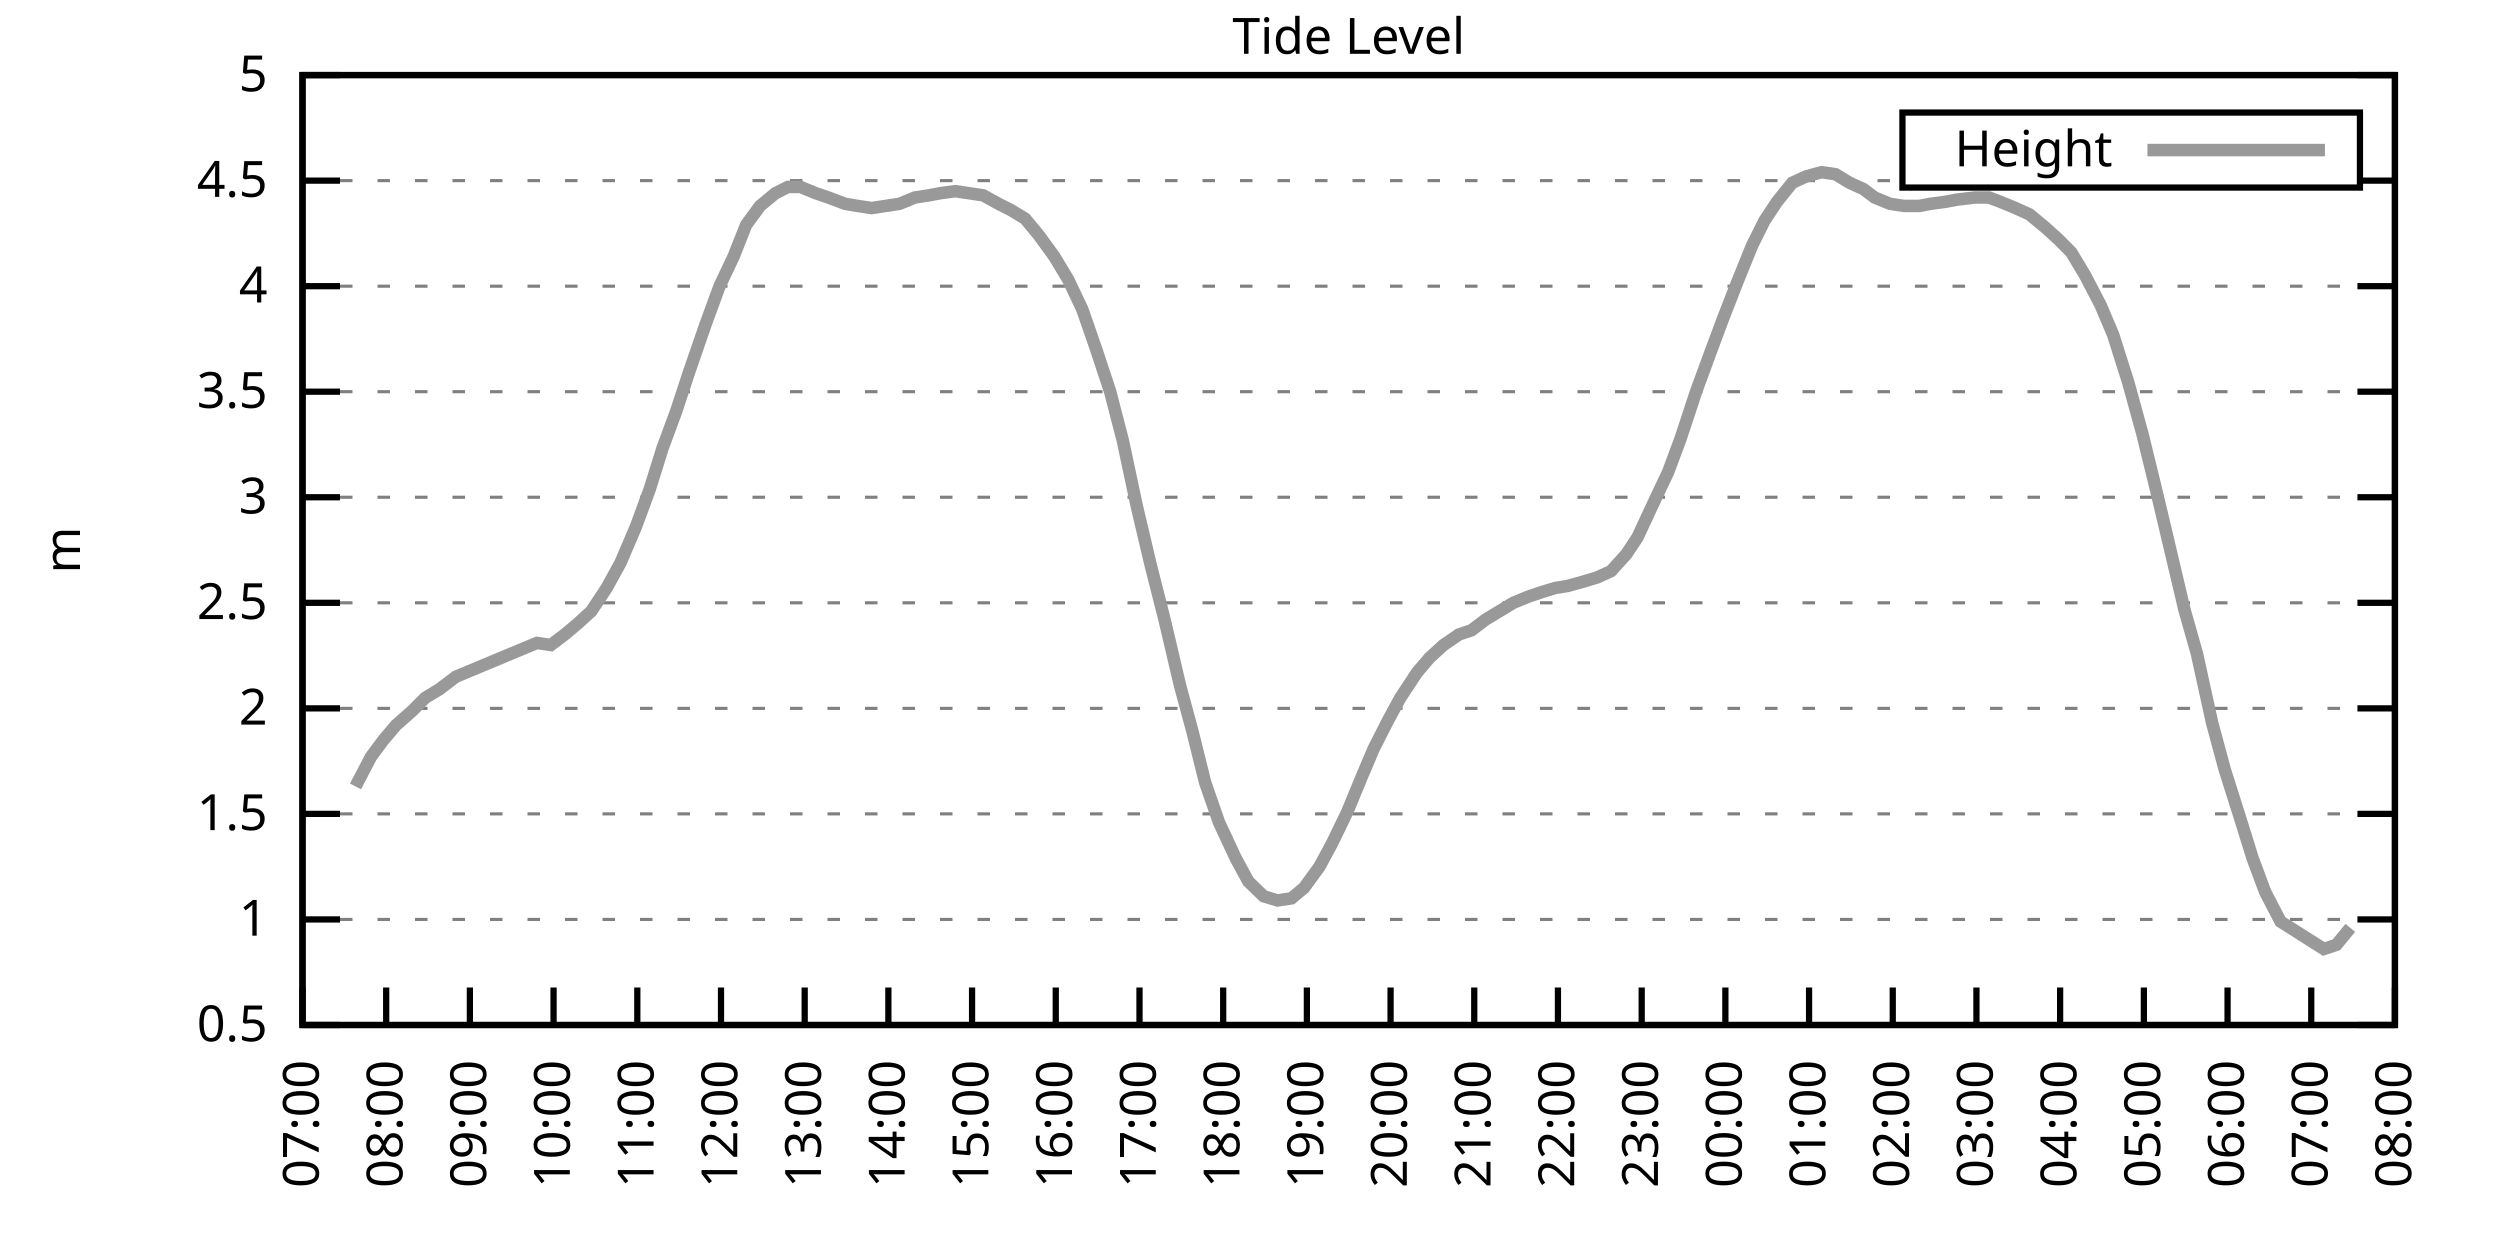
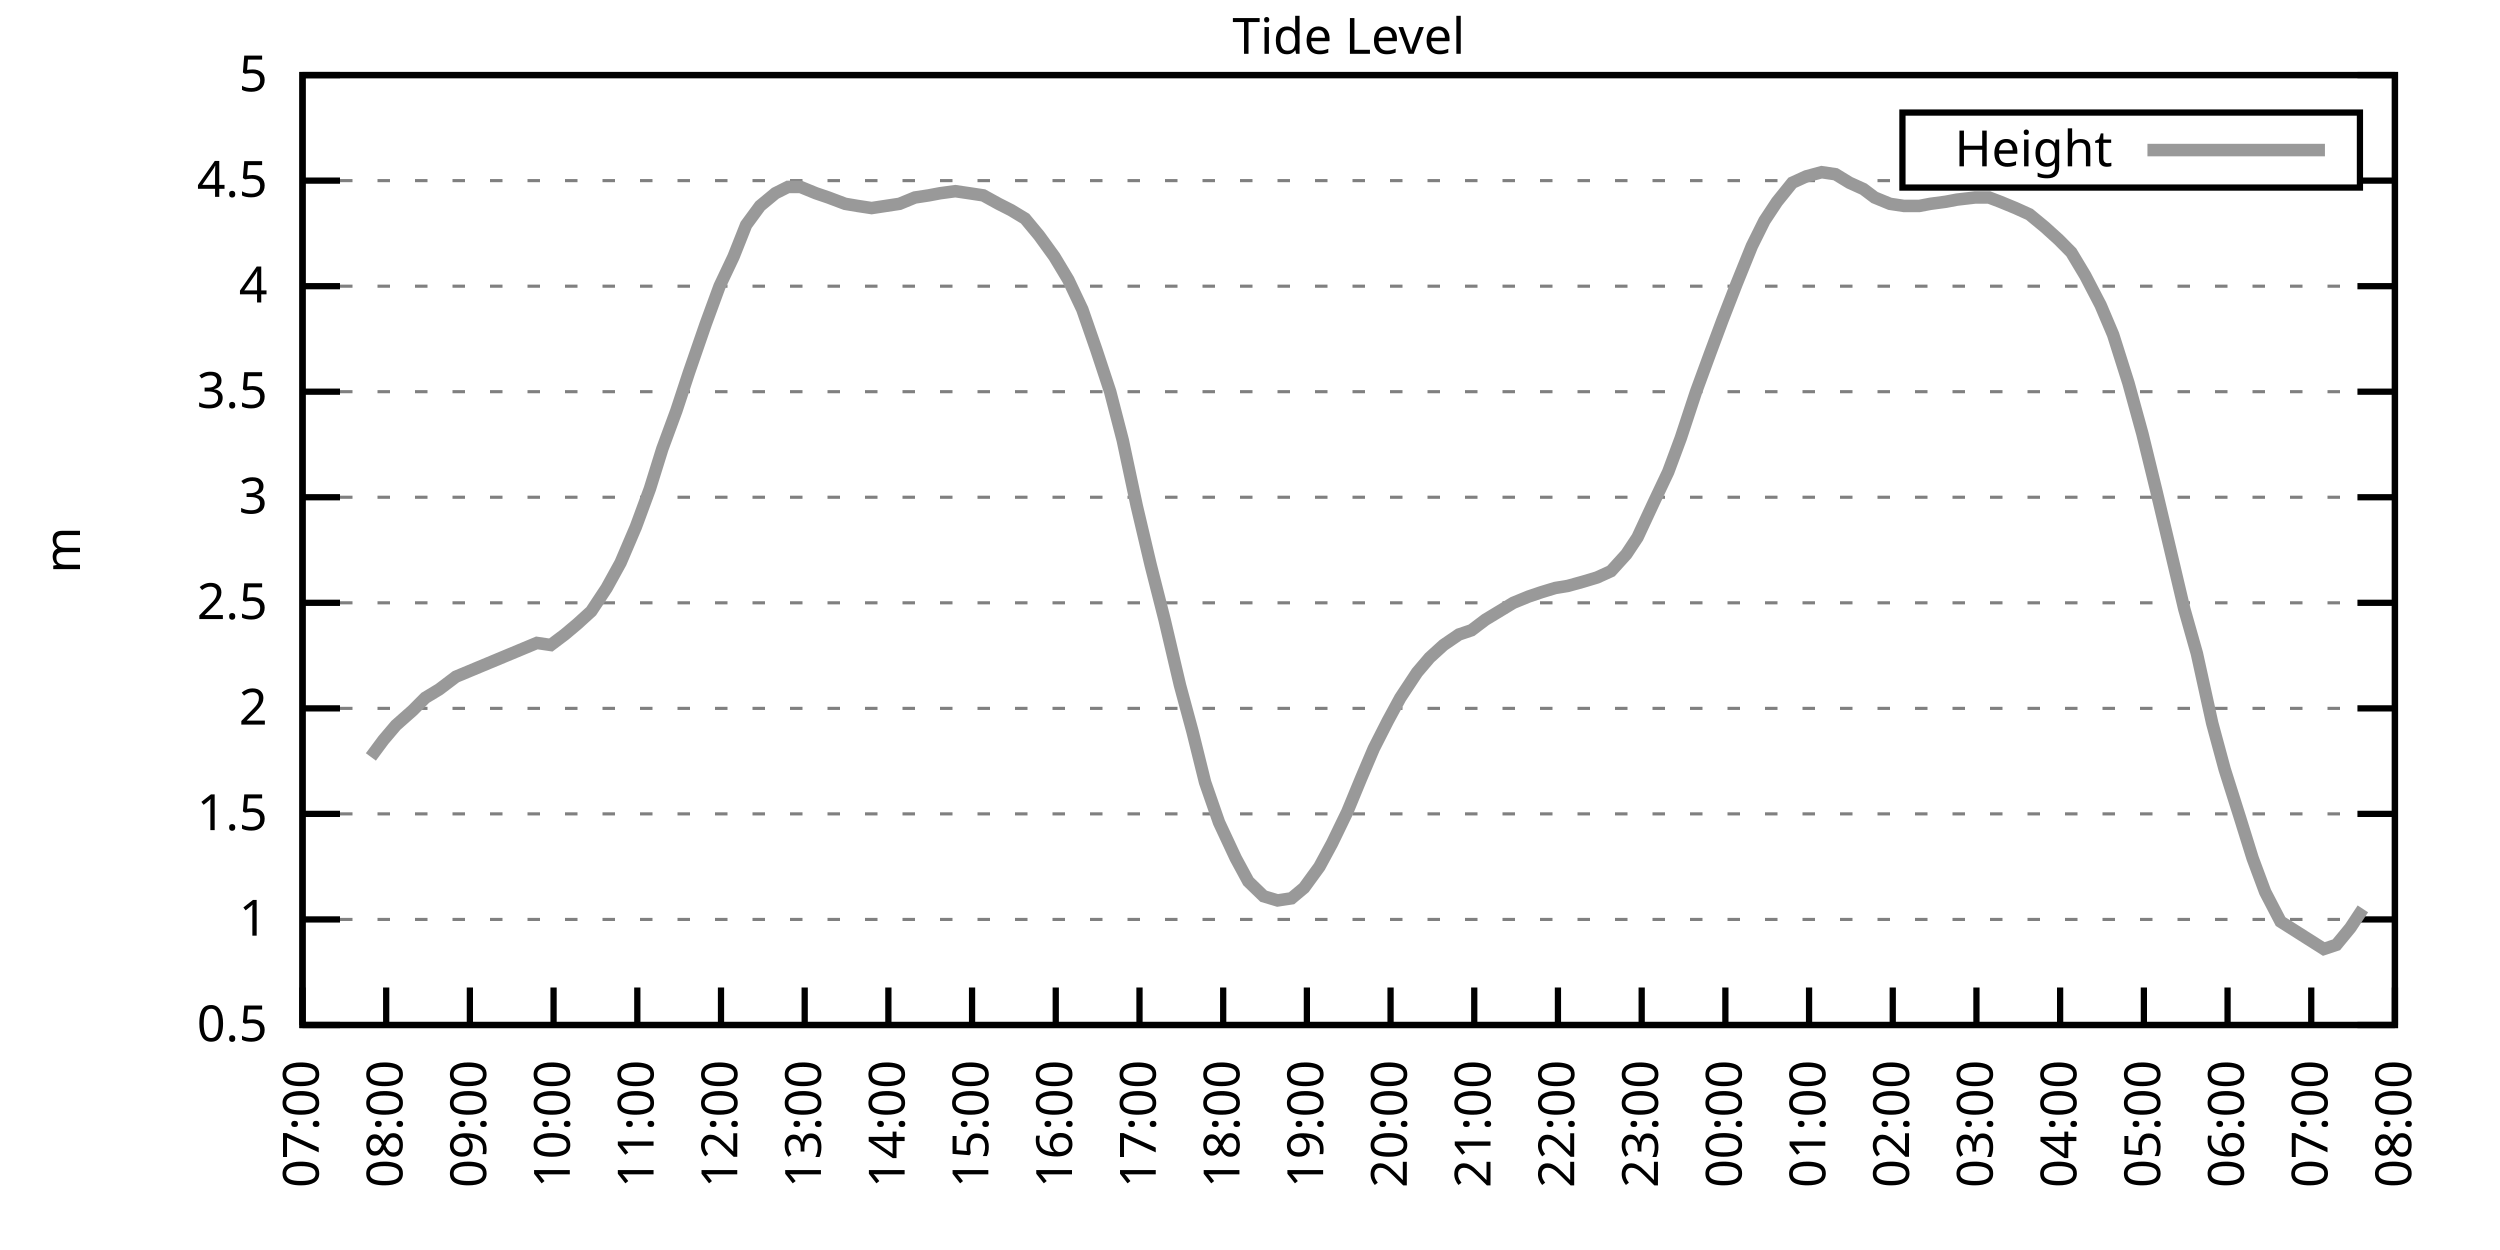
<svg xmlns="http://www.w3.org/2000/svg" xmlns:xlink="http://www.w3.org/1999/xlink" width="400" height="200" viewBox="0 0 400 200">
  <g id="gnuplot_canvas">
    <rect x="0" y="0" width="400" height="200" fill="none" />
    <defs>
      <circle id="gpDot" r="0.5" stroke-width="0.5" stroke="currentColor" />
      <path id="gpPt0" stroke-width="0.333" stroke="currentColor" d="M-1,0 h2 M0,-1 v2" />
      <path id="gpPt1" stroke-width="0.333" stroke="currentColor" d="M-1,-1 L1,1 M1,-1 L-1,1" />
      <path id="gpPt2" stroke-width="0.333" stroke="currentColor" d="M-1,0 L1,0 M0,-1 L0,1 M-1,-1 L1,1 M-1,1 L1,-1" />
      <rect id="gpPt3" stroke-width="0.333" stroke="currentColor" x="-1" y="-1" width="2" height="2" />
      <rect id="gpPt4" stroke-width="0.333" stroke="currentColor" fill="currentColor" x="-1" y="-1" width="2" height="2" />
      <circle id="gpPt5" stroke-width="0.333" stroke="currentColor" cx="0" cy="0" r="1" />
      <use xlink:href="#gpPt5" id="gpPt6" fill="currentColor" stroke="none" />
      <path id="gpPt7" stroke-width="0.333" stroke="currentColor" d="M0,-1.33 L-1.33,0.67 L1.33,0.67 z" />
      <use xlink:href="#gpPt7" id="gpPt8" fill="currentColor" stroke="none" />
      <use xlink:href="#gpPt7" id="gpPt9" stroke="currentColor" transform="rotate(180)" />
      <use xlink:href="#gpPt9" id="gpPt10" fill="currentColor" stroke="none" />
      <use xlink:href="#gpPt3" id="gpPt11" stroke="currentColor" transform="rotate(45)" />
      <use xlink:href="#gpPt11" id="gpPt12" fill="currentColor" stroke="none" />
      <path id="gpPt13" stroke-width="0.333" stroke="currentColor" d="M0,1.330 L1.265,0.411 L0.782,-1.067 L-0.782,-1.076 L-1.265,0.411 z" />
      <use xlink:href="#gpPt13" id="gpPt14" fill="currentColor" stroke="none" />
      <filter id="textbox" filterUnits="objectBoundingBox" x="0" y="0" height="1" width="1">
        <feFlood flood-color="white" flood-opacity="1" result="bgnd" />
        <feComposite in="SourceGraphic" in2="bgnd" operator="atop" />
      </filter>
      <filter id="greybox" filterUnits="objectBoundingBox" x="0" y="0" height="1" width="1">
        <feFlood flood-color="lightgrey" flood-opacity="1" result="grey" />
        <feComposite in="SourceGraphic" in2="grey" operator="atop" />
      </filter>
    </defs>
    <g fill="none" color="white" stroke="currentColor" stroke-width="1.00" stroke-linecap="butt" stroke-linejoin="miter">
</g>
    <g fill="none" color="black" stroke="currentColor" stroke-width="1.00" stroke-linecap="butt" stroke-linejoin="miter">
      <g stroke="none" shape-rendering="crispEdges">
        <polygon fill="rgb(255, 255, 255)" points="48.40,164.00 383.18,164.00 383.18,12.02 48.40,12.02 " />
      </g>
    </g>
    <g fill="none" color="black" stroke="currentColor" stroke-width="1.00" stroke-linecap="butt" stroke-linejoin="miter">
</g>
    <g fill="none" color="black" stroke="black" stroke-width="0.50" stroke-linecap="butt" stroke-linejoin="miter">
</g>
    <g fill="none" color="gray" stroke="currentColor" stroke-width="0.50" stroke-linecap="butt" stroke-linejoin="miter">
      <path stroke="gray" stroke-dasharray="2,4" class="gridline" d="M48.40,164.00 L383.19,164.00  " />
    </g>
    <g fill="none" color="gray" stroke="gray" stroke-width="1.00" stroke-linecap="butt" stroke-linejoin="miter">
</g>
    <g fill="none" color="black" stroke="currentColor" stroke-width="1.00" stroke-linecap="butt" stroke-linejoin="miter">
      <path stroke="black" d="M48.40,164.00 L54.40,164.00 M383.19,164.00 L377.19,164.00  " />
      <g transform="translate(42.80,166.60)" stroke="none" fill="black" font-family="Sans" font-size="8.00" text-anchor="end">
        <text>
          <tspan font-family="Sans"> 0.5</tspan>
        </text>
      </g>
    </g>
    <g fill="none" color="black" stroke="currentColor" stroke-width="1.00" stroke-linecap="butt" stroke-linejoin="miter">
</g>
    <g fill="none" color="black" stroke="black" stroke-width="0.50" stroke-linecap="butt" stroke-linejoin="miter">
</g>
    <g fill="none" color="gray" stroke="currentColor" stroke-width="0.50" stroke-linecap="butt" stroke-linejoin="miter">
      <path stroke="gray" stroke-dasharray="2,4" class="gridline" d="M48.40,147.11 L383.19,147.11  " />
    </g>
    <g fill="none" color="gray" stroke="gray" stroke-width="1.00" stroke-linecap="butt" stroke-linejoin="miter">
</g>
    <g fill="none" color="black" stroke="currentColor" stroke-width="1.00" stroke-linecap="butt" stroke-linejoin="miter">
      <path stroke="black" d="M48.40,147.11 L54.40,147.11 M383.19,147.11 L377.19,147.11  " />
      <g transform="translate(42.80,149.71)" stroke="none" fill="black" font-family="Sans" font-size="8.00" text-anchor="end">
        <text>
          <tspan font-family="Sans"> 1</tspan>
        </text>
      </g>
    </g>
    <g fill="none" color="black" stroke="currentColor" stroke-width="1.00" stroke-linecap="butt" stroke-linejoin="miter">
</g>
    <g fill="none" color="black" stroke="black" stroke-width="0.50" stroke-linecap="butt" stroke-linejoin="miter">
</g>
    <g fill="none" color="gray" stroke="currentColor" stroke-width="0.50" stroke-linecap="butt" stroke-linejoin="miter">
      <path stroke="gray" stroke-dasharray="2,4" class="gridline" d="M48.40,130.22 L383.19,130.22  " />
    </g>
    <g fill="none" color="gray" stroke="gray" stroke-width="1.00" stroke-linecap="butt" stroke-linejoin="miter">
</g>
    <g fill="none" color="black" stroke="currentColor" stroke-width="1.00" stroke-linecap="butt" stroke-linejoin="miter">
      <path stroke="black" d="M48.40,130.22 L54.40,130.22 M383.19,130.22 L377.19,130.22  " />
      <g transform="translate(42.80,132.82)" stroke="none" fill="black" font-family="Sans" font-size="8.00" text-anchor="end">
        <text>
          <tspan font-family="Sans"> 1.5</tspan>
        </text>
      </g>
    </g>
    <g fill="none" color="black" stroke="currentColor" stroke-width="1.00" stroke-linecap="butt" stroke-linejoin="miter">
</g>
    <g fill="none" color="black" stroke="black" stroke-width="0.50" stroke-linecap="butt" stroke-linejoin="miter">
</g>
    <g fill="none" color="gray" stroke="currentColor" stroke-width="0.50" stroke-linecap="butt" stroke-linejoin="miter">
      <path stroke="gray" stroke-dasharray="2,4" class="gridline" d="M48.40,113.34 L383.19,113.34  " />
    </g>
    <g fill="none" color="gray" stroke="gray" stroke-width="1.00" stroke-linecap="butt" stroke-linejoin="miter">
</g>
    <g fill="none" color="black" stroke="currentColor" stroke-width="1.00" stroke-linecap="butt" stroke-linejoin="miter">
      <path stroke="black" d="M48.40,113.34 L54.40,113.34 M383.19,113.34 L377.19,113.34  " />
      <g transform="translate(42.80,115.94)" stroke="none" fill="black" font-family="Sans" font-size="8.00" text-anchor="end">
        <text>
          <tspan font-family="Sans"> 2</tspan>
        </text>
      </g>
    </g>
    <g fill="none" color="black" stroke="currentColor" stroke-width="1.00" stroke-linecap="butt" stroke-linejoin="miter">
</g>
    <g fill="none" color="black" stroke="black" stroke-width="0.50" stroke-linecap="butt" stroke-linejoin="miter">
</g>
    <g fill="none" color="gray" stroke="currentColor" stroke-width="0.50" stroke-linecap="butt" stroke-linejoin="miter">
      <path stroke="gray" stroke-dasharray="2,4" class="gridline" d="M48.40,96.45 L383.19,96.45  " />
    </g>
    <g fill="none" color="gray" stroke="gray" stroke-width="1.00" stroke-linecap="butt" stroke-linejoin="miter">
</g>
    <g fill="none" color="black" stroke="currentColor" stroke-width="1.00" stroke-linecap="butt" stroke-linejoin="miter">
      <path stroke="black" d="M48.40,96.45 L54.40,96.45 M383.19,96.45 L377.19,96.45  " />
      <g transform="translate(42.80,99.05)" stroke="none" fill="black" font-family="Sans" font-size="8.00" text-anchor="end">
        <text>
          <tspan font-family="Sans"> 2.5</tspan>
        </text>
      </g>
    </g>
    <g fill="none" color="black" stroke="currentColor" stroke-width="1.00" stroke-linecap="butt" stroke-linejoin="miter">
</g>
    <g fill="none" color="black" stroke="black" stroke-width="0.50" stroke-linecap="butt" stroke-linejoin="miter">
</g>
    <g fill="none" color="gray" stroke="currentColor" stroke-width="0.50" stroke-linecap="butt" stroke-linejoin="miter">
      <path stroke="gray" stroke-dasharray="2,4" class="gridline" d="M48.40,79.56 L383.19,79.56  " />
    </g>
    <g fill="none" color="gray" stroke="gray" stroke-width="1.00" stroke-linecap="butt" stroke-linejoin="miter">
</g>
    <g fill="none" color="black" stroke="currentColor" stroke-width="1.00" stroke-linecap="butt" stroke-linejoin="miter">
      <path stroke="black" d="M48.40,79.56 L54.40,79.56 M383.19,79.56 L377.19,79.56  " />
      <g transform="translate(42.80,82.16)" stroke="none" fill="black" font-family="Sans" font-size="8.00" text-anchor="end">
        <text>
          <tspan font-family="Sans"> 3</tspan>
        </text>
      </g>
    </g>
    <g fill="none" color="black" stroke="currentColor" stroke-width="1.00" stroke-linecap="butt" stroke-linejoin="miter">
</g>
    <g fill="none" color="black" stroke="black" stroke-width="0.50" stroke-linecap="butt" stroke-linejoin="miter">
</g>
    <g fill="none" color="gray" stroke="currentColor" stroke-width="0.50" stroke-linecap="butt" stroke-linejoin="miter">
      <path stroke="gray" stroke-dasharray="2,4" class="gridline" d="M48.40,62.67 L383.19,62.67  " />
    </g>
    <g fill="none" color="gray" stroke="gray" stroke-width="1.00" stroke-linecap="butt" stroke-linejoin="miter">
</g>
    <g fill="none" color="black" stroke="currentColor" stroke-width="1.00" stroke-linecap="butt" stroke-linejoin="miter">
      <path stroke="black" d="M48.40,62.67 L54.40,62.67 M383.19,62.67 L377.19,62.67  " />
      <g transform="translate(42.80,65.27)" stroke="none" fill="black" font-family="Sans" font-size="8.00" text-anchor="end">
        <text>
          <tspan font-family="Sans"> 3.5</tspan>
        </text>
      </g>
    </g>
    <g fill="none" color="black" stroke="currentColor" stroke-width="1.00" stroke-linecap="butt" stroke-linejoin="miter">
</g>
    <g fill="none" color="black" stroke="black" stroke-width="0.50" stroke-linecap="butt" stroke-linejoin="miter">
</g>
    <g fill="none" color="gray" stroke="currentColor" stroke-width="0.50" stroke-linecap="butt" stroke-linejoin="miter">
      <path stroke="gray" stroke-dasharray="2,4" class="gridline" d="M48.40,45.79 L383.19,45.79  " />
    </g>
    <g fill="none" color="gray" stroke="gray" stroke-width="1.00" stroke-linecap="butt" stroke-linejoin="miter">
</g>
    <g fill="none" color="black" stroke="currentColor" stroke-width="1.00" stroke-linecap="butt" stroke-linejoin="miter">
      <path stroke="black" d="M48.40,45.79 L54.40,45.79 M383.19,45.79 L377.19,45.79  " />
      <g transform="translate(42.80,48.39)" stroke="none" fill="black" font-family="Sans" font-size="8.00" text-anchor="end">
        <text>
          <tspan font-family="Sans"> 4</tspan>
        </text>
      </g>
    </g>
    <g fill="none" color="black" stroke="currentColor" stroke-width="1.00" stroke-linecap="butt" stroke-linejoin="miter">
</g>
    <g fill="none" color="black" stroke="black" stroke-width="0.50" stroke-linecap="butt" stroke-linejoin="miter">
</g>
    <g fill="none" color="gray" stroke="currentColor" stroke-width="0.50" stroke-linecap="butt" stroke-linejoin="miter">
      <path stroke="gray" stroke-dasharray="2,4" class="gridline" d="M48.40,28.90 L304.39,28.90 M377.59,28.90 L383.19,28.90  " />
    </g>
    <g fill="none" color="gray" stroke="gray" stroke-width="1.00" stroke-linecap="butt" stroke-linejoin="miter">
</g>
    <g fill="none" color="black" stroke="currentColor" stroke-width="1.00" stroke-linecap="butt" stroke-linejoin="miter">
      <path stroke="black" d="M48.40,28.90 L54.40,28.90 M383.19,28.90 L377.19,28.90  " />
      <g transform="translate(42.80,31.50)" stroke="none" fill="black" font-family="Sans" font-size="8.00" text-anchor="end">
        <text>
          <tspan font-family="Sans"> 4.5</tspan>
        </text>
      </g>
    </g>
    <g fill="none" color="black" stroke="currentColor" stroke-width="1.00" stroke-linecap="butt" stroke-linejoin="miter">
</g>
    <g fill="none" color="black" stroke="black" stroke-width="0.50" stroke-linecap="butt" stroke-linejoin="miter">
</g>
    <g fill="none" color="gray" stroke="currentColor" stroke-width="0.50" stroke-linecap="butt" stroke-linejoin="miter">
      <path stroke="gray" stroke-dasharray="2,4" class="gridline" d="M48.40,12.01 L383.19,12.01  " />
    </g>
    <g fill="none" color="gray" stroke="gray" stroke-width="1.00" stroke-linecap="butt" stroke-linejoin="miter">
</g>
    <g fill="none" color="black" stroke="currentColor" stroke-width="1.00" stroke-linecap="butt" stroke-linejoin="miter">
      <path stroke="black" d="M48.40,12.01 L54.40,12.01 M383.19,12.01 L377.19,12.01  " />
      <g transform="translate(42.80,14.61)" stroke="none" fill="black" font-family="Sans" font-size="8.00" text-anchor="end">
        <text>
          <tspan font-family="Sans"> 5</tspan>
        </text>
      </g>
    </g>
    <g fill="none" color="black" stroke="currentColor" stroke-width="1.00" stroke-linecap="butt" stroke-linejoin="miter">
      <path stroke="black" d="M48.40,164.00 L48.40,158.00  " />
      <g transform="translate(51.00,169.60) rotate(270.00)" stroke="none" fill="black" font-family="Sans" font-size="8.00" text-anchor="end">
        <text>
          <tspan font-family="Sans">07:00</tspan>
        </text>
      </g>
    </g>
    <g fill="none" color="black" stroke="currentColor" stroke-width="1.00" stroke-linecap="butt" stroke-linejoin="miter">
      <path stroke="black" d="M61.79,164.00 L61.79,158.00  " />
      <g transform="translate(64.39,169.60) rotate(270.00)" stroke="none" fill="black" font-family="Sans" font-size="8.00" text-anchor="end">
        <text>
          <tspan font-family="Sans">08:00</tspan>
        </text>
      </g>
    </g>
    <g fill="none" color="black" stroke="currentColor" stroke-width="1.00" stroke-linecap="butt" stroke-linejoin="miter">
      <path stroke="black" d="M75.18,164.00 L75.18,158.00  " />
      <g transform="translate(77.78,169.60) rotate(270.00)" stroke="none" fill="black" font-family="Sans" font-size="8.00" text-anchor="end">
        <text>
          <tspan font-family="Sans">09:00</tspan>
        </text>
      </g>
    </g>
    <g fill="none" color="black" stroke="currentColor" stroke-width="1.00" stroke-linecap="butt" stroke-linejoin="miter">
      <path stroke="black" d="M88.57,164.00 L88.57,158.00  " />
      <g transform="translate(91.17,169.60) rotate(270.00)" stroke="none" fill="black" font-family="Sans" font-size="8.00" text-anchor="end">
        <text>
          <tspan font-family="Sans">10:00</tspan>
        </text>
      </g>
    </g>
    <g fill="none" color="black" stroke="currentColor" stroke-width="1.00" stroke-linecap="butt" stroke-linejoin="miter">
      <path stroke="black" d="M101.97,164.00 L101.97,158.00  " />
      <g transform="translate(104.57,169.60) rotate(270.00)" stroke="none" fill="black" font-family="Sans" font-size="8.00" text-anchor="end">
        <text>
          <tspan font-family="Sans">11:00</tspan>
        </text>
      </g>
    </g>
    <g fill="none" color="black" stroke="currentColor" stroke-width="1.00" stroke-linecap="butt" stroke-linejoin="miter">
      <path stroke="black" d="M115.36,164.00 L115.36,158.00  " />
      <g transform="translate(117.96,169.60) rotate(270.00)" stroke="none" fill="black" font-family="Sans" font-size="8.00" text-anchor="end">
        <text>
          <tspan font-family="Sans">12:00</tspan>
        </text>
      </g>
    </g>
    <g fill="none" color="black" stroke="currentColor" stroke-width="1.00" stroke-linecap="butt" stroke-linejoin="miter">
      <path stroke="black" d="M128.75,164.00 L128.75,158.00  " />
      <g transform="translate(131.35,169.60) rotate(270.00)" stroke="none" fill="black" font-family="Sans" font-size="8.00" text-anchor="end">
        <text>
          <tspan font-family="Sans">13:00</tspan>
        </text>
      </g>
    </g>
    <g fill="none" color="black" stroke="currentColor" stroke-width="1.00" stroke-linecap="butt" stroke-linejoin="miter">
      <path stroke="black" d="M142.14,164.00 L142.14,158.00  " />
      <g transform="translate(144.74,169.60) rotate(270.00)" stroke="none" fill="black" font-family="Sans" font-size="8.00" text-anchor="end">
        <text>
          <tspan font-family="Sans">14:00</tspan>
        </text>
      </g>
    </g>
    <g fill="none" color="black" stroke="currentColor" stroke-width="1.00" stroke-linecap="butt" stroke-linejoin="miter">
      <path stroke="black" d="M155.53,164.00 L155.53,158.00  " />
      <g transform="translate(158.13,169.60) rotate(270.00)" stroke="none" fill="black" font-family="Sans" font-size="8.00" text-anchor="end">
        <text>
          <tspan font-family="Sans">15:00</tspan>
        </text>
      </g>
    </g>
    <g fill="none" color="black" stroke="currentColor" stroke-width="1.00" stroke-linecap="butt" stroke-linejoin="miter">
      <path stroke="black" d="M168.92,164.00 L168.92,158.00  " />
      <g transform="translate(171.52,169.60) rotate(270.00)" stroke="none" fill="black" font-family="Sans" font-size="8.00" text-anchor="end">
        <text>
          <tspan font-family="Sans">16:00</tspan>
        </text>
      </g>
    </g>
    <g fill="none" color="black" stroke="currentColor" stroke-width="1.00" stroke-linecap="butt" stroke-linejoin="miter">
      <path stroke="black" d="M182.32,164.00 L182.32,158.00  " />
      <g transform="translate(184.92,169.60) rotate(270.00)" stroke="none" fill="black" font-family="Sans" font-size="8.00" text-anchor="end">
        <text>
          <tspan font-family="Sans">17:00</tspan>
        </text>
      </g>
    </g>
    <g fill="none" color="black" stroke="currentColor" stroke-width="1.00" stroke-linecap="butt" stroke-linejoin="miter">
      <path stroke="black" d="M195.71,164.00 L195.71,158.00  " />
      <g transform="translate(198.31,169.60) rotate(270.00)" stroke="none" fill="black" font-family="Sans" font-size="8.00" text-anchor="end">
        <text>
          <tspan font-family="Sans">18:00</tspan>
        </text>
      </g>
    </g>
    <g fill="none" color="black" stroke="currentColor" stroke-width="1.00" stroke-linecap="butt" stroke-linejoin="miter">
      <path stroke="black" d="M209.10,164.00 L209.10,158.00  " />
      <g transform="translate(211.70,169.60) rotate(270.00)" stroke="none" fill="black" font-family="Sans" font-size="8.00" text-anchor="end">
        <text>
          <tspan font-family="Sans">19:00</tspan>
        </text>
      </g>
    </g>
    <g fill="none" color="black" stroke="currentColor" stroke-width="1.00" stroke-linecap="butt" stroke-linejoin="miter">
      <path stroke="black" d="M222.49,164.00 L222.49,158.00  " />
      <g transform="translate(225.09,169.60) rotate(270.00)" stroke="none" fill="black" font-family="Sans" font-size="8.00" text-anchor="end">
        <text>
          <tspan font-family="Sans">20:00</tspan>
        </text>
      </g>
    </g>
    <g fill="none" color="black" stroke="currentColor" stroke-width="1.00" stroke-linecap="butt" stroke-linejoin="miter">
      <path stroke="black" d="M235.88,164.00 L235.88,158.00  " />
      <g transform="translate(238.48,169.60) rotate(270.00)" stroke="none" fill="black" font-family="Sans" font-size="8.00" text-anchor="end">
        <text>
          <tspan font-family="Sans">21:00</tspan>
        </text>
      </g>
    </g>
    <g fill="none" color="black" stroke="currentColor" stroke-width="1.00" stroke-linecap="butt" stroke-linejoin="miter">
      <path stroke="black" d="M249.27,164.00 L249.27,158.00  " />
      <g transform="translate(251.87,169.60) rotate(270.00)" stroke="none" fill="black" font-family="Sans" font-size="8.00" text-anchor="end">
        <text>
          <tspan font-family="Sans">22:00</tspan>
        </text>
      </g>
    </g>
    <g fill="none" color="black" stroke="currentColor" stroke-width="1.00" stroke-linecap="butt" stroke-linejoin="miter">
      <path stroke="black" d="M262.67,164.00 L262.67,158.00  " />
      <g transform="translate(265.27,169.60) rotate(270.00)" stroke="none" fill="black" font-family="Sans" font-size="8.00" text-anchor="end">
        <text>
          <tspan font-family="Sans">23:00</tspan>
        </text>
      </g>
    </g>
    <g fill="none" color="black" stroke="currentColor" stroke-width="1.00" stroke-linecap="butt" stroke-linejoin="miter">
      <path stroke="black" d="M276.06,164.00 L276.06,158.00  " />
      <g transform="translate(278.66,169.60) rotate(270.00)" stroke="none" fill="black" font-family="Sans" font-size="8.00" text-anchor="end">
        <text>
          <tspan font-family="Sans">00:00</tspan>
        </text>
      </g>
    </g>
    <g fill="none" color="black" stroke="currentColor" stroke-width="1.00" stroke-linecap="butt" stroke-linejoin="miter">
      <path stroke="black" d="M289.45,164.00 L289.45,158.00  " />
      <g transform="translate(292.05,169.60) rotate(270.00)" stroke="none" fill="black" font-family="Sans" font-size="8.00" text-anchor="end">
        <text>
          <tspan font-family="Sans">01:00</tspan>
        </text>
      </g>
    </g>
    <g fill="none" color="black" stroke="currentColor" stroke-width="1.00" stroke-linecap="butt" stroke-linejoin="miter">
      <path stroke="black" d="M302.84,164.00 L302.84,158.00  " />
      <g transform="translate(305.44,169.60) rotate(270.00)" stroke="none" fill="black" font-family="Sans" font-size="8.00" text-anchor="end">
        <text>
          <tspan font-family="Sans">02:00</tspan>
        </text>
      </g>
    </g>
    <g fill="none" color="black" stroke="currentColor" stroke-width="1.00" stroke-linecap="butt" stroke-linejoin="miter">
      <path stroke="black" d="M316.23,164.00 L316.23,158.00  " />
      <g transform="translate(318.83,169.60) rotate(270.00)" stroke="none" fill="black" font-family="Sans" font-size="8.00" text-anchor="end">
        <text>
          <tspan font-family="Sans">03:00</tspan>
        </text>
      </g>
    </g>
    <g fill="none" color="black" stroke="currentColor" stroke-width="1.00" stroke-linecap="butt" stroke-linejoin="miter">
      <path stroke="black" d="M329.62,164.00 L329.62,158.00  " />
      <g transform="translate(332.22,169.60) rotate(270.00)" stroke="none" fill="black" font-family="Sans" font-size="8.00" text-anchor="end">
        <text>
          <tspan font-family="Sans">04:00</tspan>
        </text>
      </g>
    </g>
    <g fill="none" color="black" stroke="currentColor" stroke-width="1.00" stroke-linecap="butt" stroke-linejoin="miter">
      <path stroke="black" d="M343.02,164.00 L343.02,158.00  " />
      <g transform="translate(345.62,169.60) rotate(270.00)" stroke="none" fill="black" font-family="Sans" font-size="8.00" text-anchor="end">
        <text>
          <tspan font-family="Sans">05:00</tspan>
        </text>
      </g>
    </g>
    <g fill="none" color="black" stroke="currentColor" stroke-width="1.00" stroke-linecap="butt" stroke-linejoin="miter">
      <path stroke="black" d="M356.41,164.00 L356.41,158.00  " />
      <g transform="translate(359.01,169.60) rotate(270.00)" stroke="none" fill="black" font-family="Sans" font-size="8.00" text-anchor="end">
        <text>
          <tspan font-family="Sans">06:00</tspan>
        </text>
      </g>
    </g>
    <g fill="none" color="black" stroke="currentColor" stroke-width="1.00" stroke-linecap="butt" stroke-linejoin="miter">
      <path stroke="black" d="M369.80,164.00 L369.80,158.00  " />
      <g transform="translate(372.40,169.60) rotate(270.00)" stroke="none" fill="black" font-family="Sans" font-size="8.00" text-anchor="end">
        <text>
          <tspan font-family="Sans">07:00</tspan>
        </text>
      </g>
    </g>
    <g fill="none" color="black" stroke="currentColor" stroke-width="1.00" stroke-linecap="butt" stroke-linejoin="miter">
      <path stroke="black" d="M383.19,164.00 L383.19,158.00  " />
      <g transform="translate(385.79,169.60) rotate(270.00)" stroke="none" fill="black" font-family="Sans" font-size="8.00" text-anchor="end">
        <text>
          <tspan font-family="Sans">08:00</tspan>
        </text>
      </g>
    </g>
    <g fill="none" color="black" stroke="currentColor" stroke-width="1.00" stroke-linecap="butt" stroke-linejoin="miter">
</g>
    <g fill="none" color="black" stroke="currentColor" stroke-width="1.00" stroke-linecap="butt" stroke-linejoin="miter">
      <path stroke="black" d="M48.40,12.01 L48.40,164.00 L383.19,164.00 L383.19,12.01 L48.40,12.01 Z  " />
    </g>
    <g fill="none" color="black" stroke="currentColor" stroke-width="1.00" stroke-linecap="butt" stroke-linejoin="miter">
</g>
    <g fill="none" color="black" stroke="currentColor" stroke-width="1.00" stroke-linecap="butt" stroke-linejoin="miter">
      <path stroke="black" d="M304.39,30.01 L304.39,18.01 L377.59,18.01 L377.59,30.01 L304.39,30.01 Z  " />
    </g>
    <g id="Tide_level_plot_1">
      <g fill="none" color="white" stroke="black" stroke-width="2.00" stroke-linecap="butt" stroke-linejoin="miter">
</g>
      <g fill="none" color="black" stroke="currentColor" stroke-width="2.00" stroke-linecap="butt" stroke-linejoin="miter">
        <g transform="translate(337.99,26.61)" stroke="none" fill="black" font-family="Sans" font-size="8.00" text-anchor="end">
          <text>
            <tspan font-family="Sans">Height</tspan>
          </text>
        </g>
      </g>
      <g fill="none" color="black" stroke="currentColor" stroke-width="2.00" stroke-linecap="butt" stroke-linejoin="miter">
-         <path stroke="rgb(153, 153, 153)" d="M343.59,24.01 L371.99,24.01 M56.88,125.83 L59.34,121.11 L61.35,118.40 L63.35,116.04 L66.03,113.67 L68.04,111.65   L70.27,110.30 L72.95,108.27 L85.90,102.87 L88.13,103.20 L90.36,101.52 L92.37,99.83 L94.60,97.80 L97.06,94.08   L99.29,90.03 L101.74,84.29 L103.98,78.21 L105.98,71.79 L108.22,65.71 L110.22,59.63 L112.90,51.87 L115.13,45.79   L117.37,41.06 L119.38,35.99 L121.61,32.95 L124.06,30.92 L126.07,29.91 L128.08,29.91 L130.54,30.92 L132.54,31.60   L135.22,32.61 L137.23,32.95 L139.46,33.29 L141.69,32.95 L143.93,32.61 L146.38,31.60 L148.61,31.26 L150.40,30.92   L152.85,30.59 L155.09,30.92 L157.32,31.26 L159.77,32.61 L161.78,33.63 L164.01,34.98 L166.25,37.68 L168.70,41.06   L170.93,44.77 L173.17,49.50 L175.40,55.92 L177.63,62.67 L179.64,70.44 L181.87,80.91 L184.10,90.37 L186.33,99.15   L188.79,109.62 L190.80,117.05 L192.81,125.16 L195.04,131.58 L197.72,137.32 L199.73,141.03 L202.18,143.40 L204.41,144.07   L206.64,143.73 L208.65,142.05 L211.11,138.67 L213.12,134.95 L215.57,129.89 L217.80,124.48 L219.81,119.75 L222.04,115.36   L224.05,111.65 L226.73,107.59 L228.74,105.23 L230.97,103.20 L233.43,101.52 L235.44,100.84 L237.67,99.15 L239.90,97.80   L242.13,96.45 L244.59,95.44 L246.60,94.76 L248.83,94.08 L250.84,93.75 L253.29,93.07 L255.52,92.40 L257.76,91.38   L260.21,88.68 L262.00,85.98 L264.67,80.24 L266.91,75.51 L268.92,70.10 L271.37,62.67 L273.60,56.59 L275.61,51.19   L277.84,45.45 L280.30,39.37 L282.31,35.32 L284.32,32.28 L286.77,29.24 L289.00,28.22 L291.46,27.55 L293.69,27.88   L295.92,29.24 L298.15,30.25 L299.94,31.60 L302.39,32.61 L304.63,32.95 L307.08,32.95 L308.87,32.61 L311.32,32.28   L313.11,31.94 L316.01,31.60 L318.24,31.60 L320.03,32.28 L322.48,33.29 L324.71,34.30 L327.17,36.33 L329.40,38.35   L331.41,40.38 L333.64,44.10 L336.10,48.83 L338.10,53.55 L340.56,61.32 L342.79,69.43 L345.02,78.55 L347.26,88.00   L349.49,97.46 L351.50,104.56 L353.95,115.70 L355.96,123.13 L358.42,130.90 L360.42,137.32 L362.43,142.72 L364.89,147.45   L371.81,151.84 L373.82,151.17 L376.05,148.46  " />
+         <path stroke="rgb(153, 153, 153)" d="M343.59,24.01 L371.99,24.01 M59.34,121.11 L61.35,118.40 L63.35,116.04 L66.03,113.67 L68.04,111.65 L70.27,110.30   L72.95,108.27 L85.90,102.87 L88.13,103.20 L90.36,101.52 L92.37,99.83 L94.60,97.80 L97.06,94.08 L99.29,90.03   L101.74,84.29 L103.98,78.21 L105.98,71.79 L108.22,65.71 L110.22,59.63 L112.90,51.87 L115.13,45.79 L117.37,41.06   L119.38,35.99 L121.61,32.95 L124.06,30.92 L126.07,29.91 L128.08,29.91 L130.54,30.92 L132.54,31.60 L135.22,32.61   L137.23,32.95 L139.46,33.29 L141.69,32.95 L143.93,32.61 L146.38,31.60 L148.61,31.26 L150.40,30.92 L152.85,30.59   L155.09,30.92 L157.32,31.26 L159.77,32.61 L161.78,33.63 L164.01,34.98 L166.25,37.68 L168.70,41.06 L170.93,44.77   L173.17,49.50 L175.40,55.92 L177.63,62.67 L179.64,70.44 L181.87,80.91 L184.10,90.37 L186.33,99.15 L188.79,109.62   L190.80,117.05 L192.81,125.16 L195.04,131.58 L197.72,137.32 L199.73,141.03 L202.18,143.40 L204.41,144.07 L206.64,143.73   L208.65,142.05 L211.11,138.67 L213.12,134.95 L215.57,129.89 L217.80,124.48 L219.81,119.75 L222.04,115.36 L224.05,111.65   L226.73,107.59 L228.74,105.23 L230.97,103.20 L233.43,101.52 L235.44,100.84 L237.67,99.15 L239.90,97.80 L242.13,96.45   L244.59,95.44 L246.60,94.76 L248.83,94.08 L250.84,93.75 L253.29,93.07 L255.52,92.40 L257.76,91.38 L260.21,88.68   L262.00,85.98 L264.67,80.24 L266.91,75.51 L268.92,70.10 L271.37,62.67 L273.60,56.59 L275.61,51.19 L277.84,45.45   L280.30,39.37 L282.31,35.32 L284.32,32.28 L286.77,29.24 L289.00,28.22 L291.46,27.55 L293.69,27.88 L295.92,29.24   L298.15,30.25 L299.94,31.60 L302.39,32.61 L304.63,32.95 L307.08,32.95 L308.87,32.61 L311.32,32.28 L313.11,31.94   L316.01,31.60 L318.24,31.60 L320.03,32.28 L322.48,33.29 L324.71,34.30 L327.17,36.33 L329.40,38.35 L331.41,40.38   L333.64,44.10 L336.10,48.83 L338.10,53.55 L340.56,61.32 L342.79,69.43 L345.02,78.55 L347.26,88.00 L349.49,97.46   L351.50,104.56 L353.95,115.70 L355.96,123.13 L358.42,130.90 L360.42,137.32 L362.43,142.72 L364.89,147.45 L371.81,151.84   L373.82,151.17 L376.05,148.46 L378.06,145.42  " />
      </g>
    </g>
    <g fill="none" color="black" stroke="currentColor" stroke-width="2.00" stroke-linecap="butt" stroke-linejoin="miter">
</g>
    <g fill="none" color="black" stroke="black" stroke-width="1.00" stroke-linecap="butt" stroke-linejoin="miter">
</g>
    <g fill="none" color="black" stroke="currentColor" stroke-width="1.00" stroke-linecap="butt" stroke-linejoin="miter">
      <path stroke="black" d="M48.40,12.01 L48.40,164.00 L383.19,164.00 L383.19,12.01 L48.40,12.01 Z  " />
      <g transform="translate(12.80,88.01) rotate(270.00)" stroke="none" fill="black" font-family="Sans" font-size="8.00" text-anchor="middle">
        <text>
          <tspan font-family="Sans">m</tspan>
        </text>
      </g>
    </g>
    <g fill="none" color="black" stroke="currentColor" stroke-width="1.00" stroke-linecap="butt" stroke-linejoin="miter">
</g>
    <g fill="none" color="black" stroke="currentColor" stroke-width="1.00" stroke-linecap="butt" stroke-linejoin="miter">
      <g transform="translate(215.79,8.61)" stroke="none" fill="black" font-family="Sans" font-size="8.00" text-anchor="middle">
        <text>
          <tspan font-family="Sans">Tide Level</tspan>
        </text>
      </g>
    </g>
    <g fill="none" color="black" stroke="currentColor" stroke-width="1.00" stroke-linecap="butt" stroke-linejoin="miter">
</g>
  </g>
</svg>
